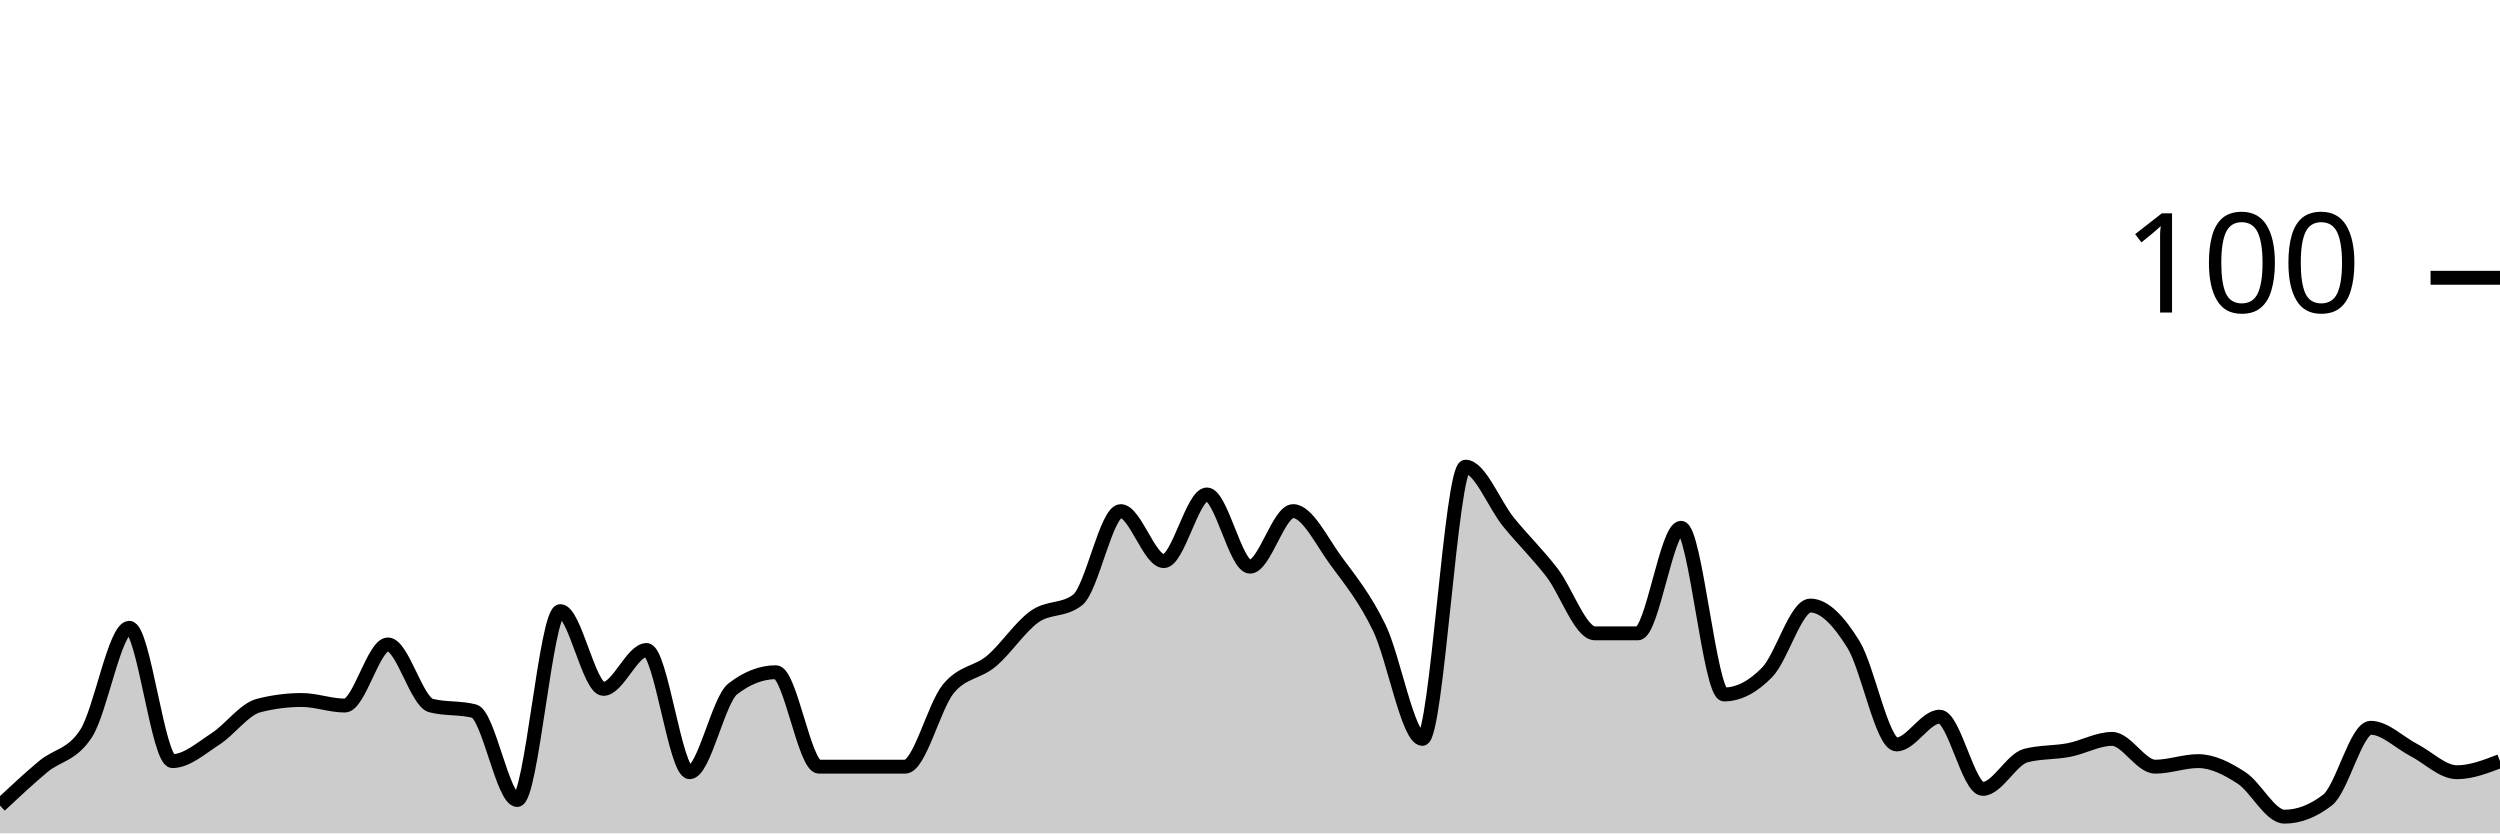
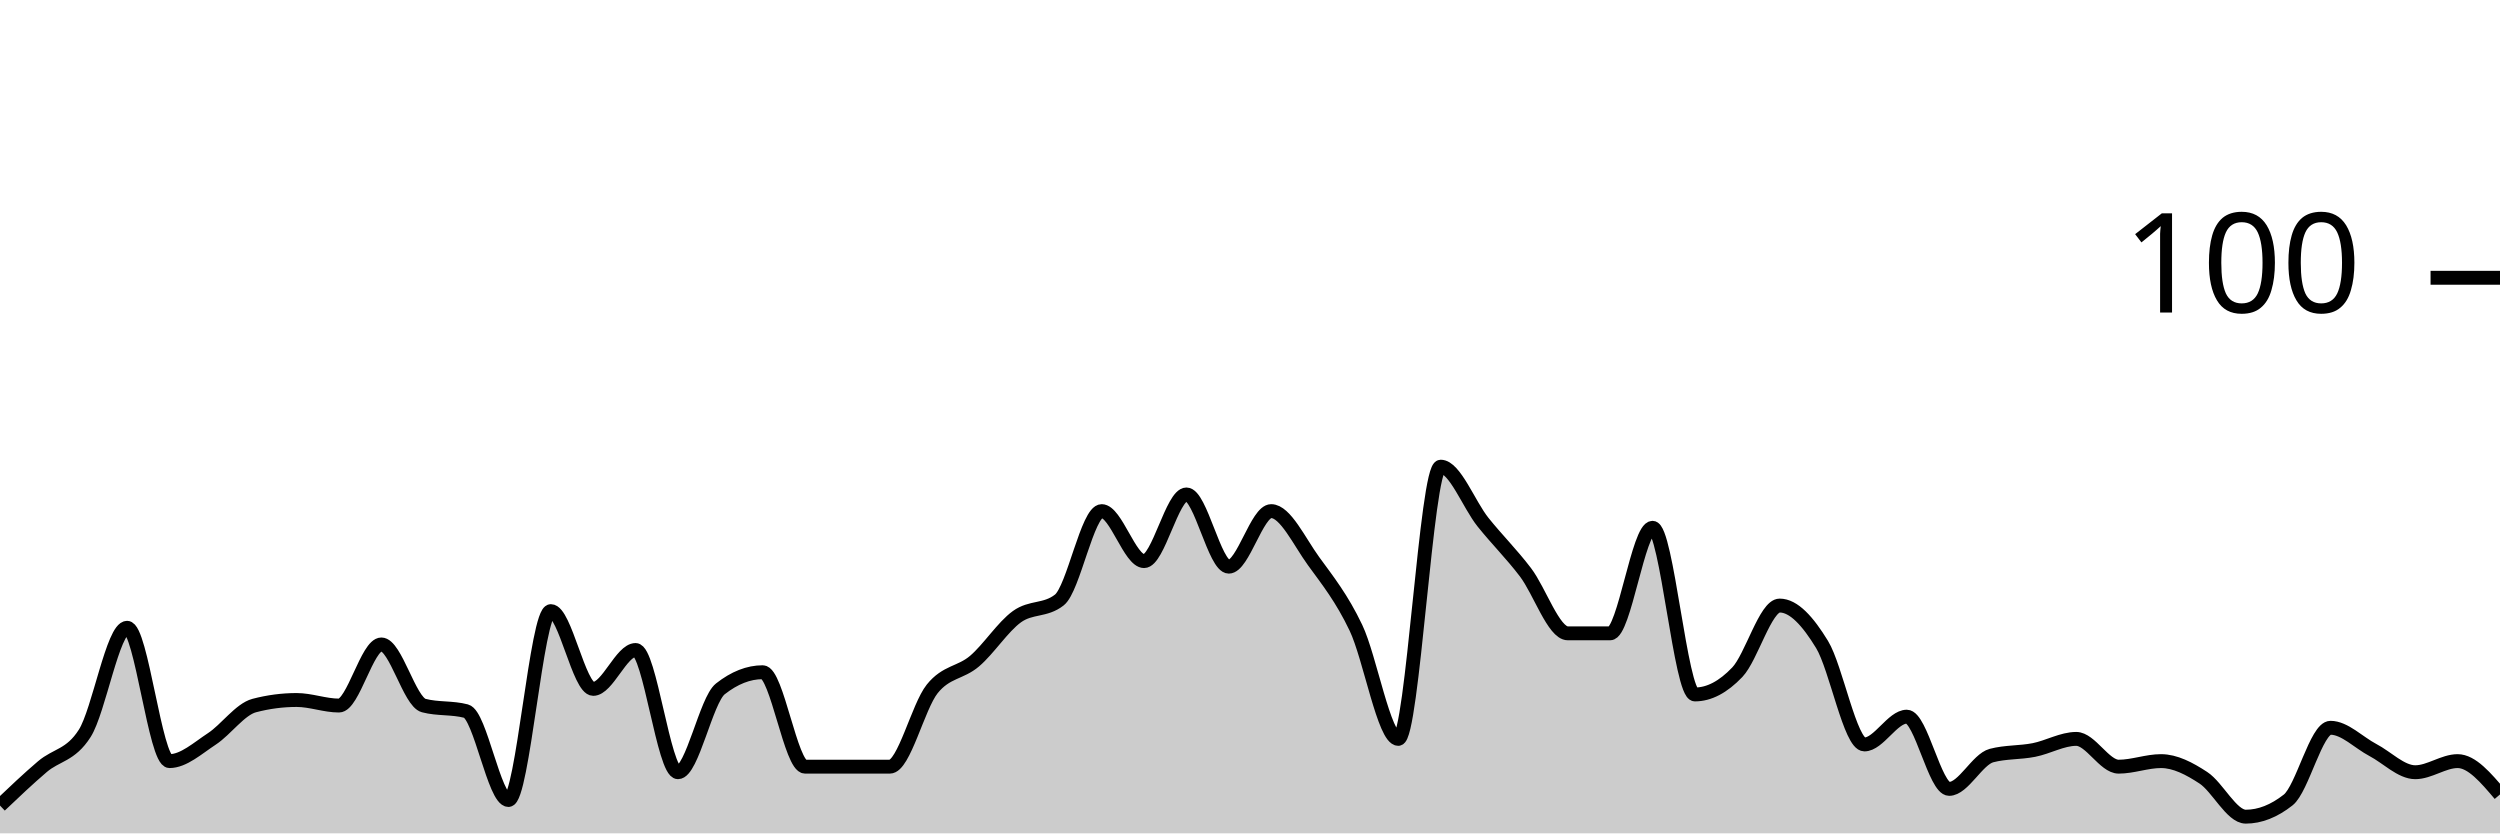
<svg xmlns="http://www.w3.org/2000/svg" viewBox="0 0 180 60">
  <g transform="translate(0,20)">
-     <path class="area" fill="rgba(0, 0, 0, 0.2)" d="M0,38C1.034,37.033,2.069,36.067,3.103,35.2C4.138,34.333,5.172,34.4,6.207,32.8C7.241,31.2,8.276,25.2,9.31,25.2C10.345,25.2,11.379,34.8,12.414,34.8C13.448,34.8,14.483,33.867,15.517,33.2C16.552,32.533,17.586,31.067,18.621,30.8C19.655,30.533,20.69,30.4,21.724,30.4C22.759,30.4,23.793,30.8,24.828,30.8C25.862,30.8,26.897,26.4,27.931,26.4C28.966,26.4,30,30.533,31.034,30.8C32.069,31.067,33.103,30.933,34.138,31.2C35.172,31.467,36.207,37.6,37.241,37.6C38.276,37.6,39.31,24,40.345,24C41.379,24,42.414,29.6,43.448,29.6C44.483,29.6,45.517,26.8,46.552,26.8C47.586,26.8,48.621,35.6,49.655,35.6C50.69,35.6,51.724,30.4,52.759,29.6C53.793,28.8,54.828,28.4,55.862,28.4C56.897,28.4,57.931,35.2,58.966,35.2C60,35.2,61.034,35.2,62.069,35.2C63.103,35.2,64.138,35.2,65.172,35.2C66.207,35.2,67.241,30.867,68.276,29.6C69.31,28.333,70.345,28.467,71.379,27.6C72.414,26.733,73.448,25.133,74.483,24.4C75.517,23.667,76.552,24,77.586,23.2C78.621,22.4,79.655,16.8,80.69,16.8C81.724,16.8,82.759,20.4,83.793,20.4C84.828,20.4,85.862,15.6,86.897,15.6C87.931,15.6,88.966,20.8,90,20.8C91.034,20.8,92.069,16.8,93.103,16.8C94.138,16.8,95.172,19,96.207,20.4C97.241,21.8,98.276,23.067,99.31,25.2C100.345,27.333,101.379,33.2,102.414,33.2C103.448,33.2,104.483,13.6,105.517,13.6C106.552,13.6,107.586,16.333,108.621,17.6C109.655,18.867,110.69,19.867,111.724,21.2C112.759,22.533,113.793,25.6,114.828,25.6C115.862,25.6,116.897,25.6,117.931,25.6C118.966,25.6,120,18,121.034,18C122.069,18,123.103,30,124.138,30C125.172,30,126.207,29.467,127.241,28.4C128.276,27.333,129.31,23.6,130.345,23.6C131.379,23.6,132.414,24.733,133.448,26.4C134.483,28.067,135.517,33.6,136.552,33.6C137.586,33.6,138.621,31.6,139.655,31.6C140.69,31.6,141.724,36.8,142.759,36.8C143.793,36.8,144.828,34.667,145.862,34.4C146.897,34.133,147.931,34.2,148.966,34C150,33.8,151.034,33.2,152.069,33.2C153.103,33.2,154.138,35.2,155.172,35.2C156.207,35.2,157.241,34.8,158.276,34.8C159.31,34.8,160.345,35.333,161.379,36C162.414,36.667,163.448,38.8,164.483,38.8C165.517,38.8,166.552,38.4,167.586,37.6C168.621,36.8,169.655,32.4,170.69,32.4C171.724,32.4,172.759,33.467,173.793,34C174.828,34.533,175.862,35.6,176.897,35.6C177.931,35.6,178.966,35.2,180,34.8L180,40C178.966,40,177.931,40,176.897,40C175.862,40,174.828,40,173.793,40C172.759,40,171.724,40,170.69,40C169.655,40,168.621,40,167.586,40C166.552,40,165.517,40,164.483,40C163.448,40,162.414,40,161.379,40C160.345,40,159.31,40,158.276,40C157.241,40,156.207,40,155.172,40C154.138,40,153.103,40,152.069,40C151.034,40,150,40,148.966,40C147.931,40,146.897,40,145.862,40C144.828,40,143.793,40,142.759,40C141.724,40,140.69,40,139.655,40C138.621,40,137.586,40,136.552,40C135.517,40,134.483,40,133.448,40C132.414,40,131.379,40,130.345,40C129.31,40,128.276,40,127.241,40C126.207,40,125.172,40,124.138,40C123.103,40,122.069,40,121.034,40C120,40,118.966,40,117.931,40C116.897,40,115.862,40,114.828,40C113.793,40,112.759,40,111.724,40C110.69,40,109.655,40,108.621,40C107.586,40,106.552,40,105.517,40C104.483,40,103.448,40,102.414,40C101.379,40,100.345,40,99.31,40C98.276,40,97.241,40,96.207,40C95.172,40,94.138,40,93.103,40C92.069,40,91.034,40,90,40C88.966,40,87.931,40,86.897,40C85.862,40,84.828,40,83.793,40C82.759,40,81.724,40,80.69,40C79.655,40,78.621,40,77.586,40C76.552,40,75.517,40,74.483,40C73.448,40,72.414,40,71.379,40C70.345,40,69.31,40,68.276,40C67.241,40,66.207,40,65.172,40C64.138,40,63.103,40,62.069,40C61.034,40,60,40,58.966,40C57.931,40,56.897,40,55.862,40C54.828,40,53.793,40,52.759,40C51.724,40,50.69,40,49.655,40C48.621,40,47.586,40,46.552,40C45.517,40,44.483,40,43.448,40C42.414,40,41.379,40,40.345,40C39.31,40,38.276,40,37.241,40C36.207,40,35.172,40,34.138,40C33.103,40,32.069,40,31.034,40C30,40,28.966,40,27.931,40C26.897,40,25.862,40,24.828,40C23.793,40,22.759,40,21.724,40C20.69,40,19.655,40,18.621,40C17.586,40,16.552,40,15.517,40C14.483,40,13.448,40,12.414,40C11.379,40,10.345,40,9.31,40C8.276,40,7.241,40,6.207,40C5.172,40,4.138,40,3.103,40C2.069,40,1.034,40,0,40Z" />
-     <path class="line" stroke="black" fill="none" d="M0,38C1.034,37.033,2.069,36.067,3.103,35.2C4.138,34.333,5.172,34.4,6.207,32.8C7.241,31.2,8.276,25.2,9.31,25.2C10.345,25.2,11.379,34.8,12.414,34.8C13.448,34.8,14.483,33.867,15.517,33.2C16.552,32.533,17.586,31.067,18.621,30.8C19.655,30.533,20.69,30.4,21.724,30.4C22.759,30.4,23.793,30.8,24.828,30.8C25.862,30.8,26.897,26.4,27.931,26.4C28.966,26.4,30,30.533,31.034,30.8C32.069,31.067,33.103,30.933,34.138,31.2C35.172,31.467,36.207,37.6,37.241,37.6C38.276,37.6,39.31,24,40.345,24C41.379,24,42.414,29.6,43.448,29.6C44.483,29.6,45.517,26.8,46.552,26.8C47.586,26.8,48.621,35.6,49.655,35.6C50.69,35.6,51.724,30.4,52.759,29.6C53.793,28.8,54.828,28.4,55.862,28.4C56.897,28.4,57.931,35.2,58.966,35.2C60,35.2,61.034,35.2,62.069,35.2C63.103,35.2,64.138,35.2,65.172,35.2C66.207,35.2,67.241,30.867,68.276,29.6C69.31,28.333,70.345,28.467,71.379,27.6C72.414,26.733,73.448,25.133,74.483,24.4C75.517,23.667,76.552,24,77.586,23.2C78.621,22.4,79.655,16.8,80.69,16.8C81.724,16.8,82.759,20.4,83.793,20.4C84.828,20.4,85.862,15.6,86.897,15.6C87.931,15.6,88.966,20.8,90,20.8C91.034,20.8,92.069,16.8,93.103,16.8C94.138,16.8,95.172,19,96.207,20.4C97.241,21.8,98.276,23.067,99.31,25.2C100.345,27.333,101.379,33.2,102.414,33.2C103.448,33.2,104.483,13.6,105.517,13.6C106.552,13.6,107.586,16.333,108.621,17.6C109.655,18.867,110.69,19.867,111.724,21.2C112.759,22.533,113.793,25.6,114.828,25.6C115.862,25.6,116.897,25.6,117.931,25.6C118.966,25.6,120,18,121.034,18C122.069,18,123.103,30,124.138,30C125.172,30,126.207,29.467,127.241,28.4C128.276,27.333,129.31,23.6,130.345,23.6C131.379,23.6,132.414,24.733,133.448,26.4C134.483,28.067,135.517,33.6,136.552,33.6C137.586,33.6,138.621,31.6,139.655,31.6C140.69,31.6,141.724,36.8,142.759,36.8C143.793,36.8,144.828,34.667,145.862,34.4C146.897,34.133,147.931,34.2,148.966,34C150,33.8,151.034,33.2,152.069,33.2C153.103,33.2,154.138,35.2,155.172,35.2C156.207,35.2,157.241,34.8,158.276,34.8C159.31,34.8,160.345,35.333,161.379,36C162.414,36.667,163.448,38.8,164.483,38.8C165.517,38.8,166.552,38.4,167.586,37.6C168.621,36.8,169.655,32.4,170.69,32.4C171.724,32.4,172.759,33.467,173.793,34C174.828,34.533,175.862,35.6,176.897,35.6C177.931,35.6,178.966,35.2,180,34.8" />
+     <path class="area" fill="rgba(0, 0, 0, 0.2)" d="M0,38C1.017,37.033,2.034,36.067,3.051,35.2C4.068,34.333,5.085,34.4,6.102,32.8C7.119,31.2,8.136,25.2,9.153,25.2C10.169,25.2,11.186,34.8,12.203,34.8C13.22,34.8,14.237,33.867,15.254,33.2C16.271,32.533,17.288,31.067,18.305,30.8C19.322,30.533,20.339,30.4,21.356,30.4C22.373,30.4,23.39,30.8,24.407,30.8C25.424,30.8,26.441,26.4,27.458,26.4C28.475,26.4,29.492,30.533,30.508,30.8C31.525,31.067,32.542,30.933,33.559,31.2C34.576,31.467,35.593,37.6,36.61,37.6C37.627,37.6,38.644,24,39.661,24C40.678,24,41.695,29.6,42.712,29.6C43.729,29.6,44.746,26.8,45.763,26.8C46.78,26.8,47.797,35.6,48.814,35.6C49.831,35.6,50.847,30.4,51.864,29.6C52.881,28.8,53.898,28.4,54.915,28.4C55.932,28.4,56.949,35.2,57.966,35.2C58.983,35.2,60,35.2,61.017,35.2C62.034,35.2,63.051,35.2,64.068,35.2C65.085,35.2,66.102,30.867,67.119,29.6C68.136,28.333,69.153,28.467,70.169,27.6C71.186,26.733,72.203,25.133,73.22,24.4C74.237,23.667,75.254,24,76.271,23.2C77.288,22.4,78.305,16.8,79.322,16.8C80.339,16.8,81.356,20.4,82.373,20.4C83.39,20.4,84.407,15.6,85.424,15.6C86.441,15.6,87.458,20.8,88.475,20.8C89.492,20.8,90.508,16.8,91.525,16.8C92.542,16.8,93.559,19,94.576,20.4C95.593,21.8,96.61,23.067,97.627,25.2C98.644,27.333,99.661,33.2,100.678,33.2C101.695,33.2,102.712,13.6,103.729,13.6C104.746,13.6,105.763,16.333,106.78,17.6C107.797,18.867,108.814,19.867,109.831,21.2C110.847,22.533,111.864,25.6,112.881,25.6C113.898,25.6,114.915,25.6,115.932,25.6C116.949,25.6,117.966,18,118.983,18C120,18,121.017,30,122.034,30C123.051,30,124.068,29.467,125.085,28.4C126.102,27.333,127.119,23.6,128.136,23.6C129.153,23.6,130.169,24.733,131.186,26.4C132.203,28.067,133.22,33.6,134.237,33.6C135.254,33.6,136.271,31.6,137.288,31.6C138.305,31.6,139.322,36.8,140.339,36.8C141.356,36.8,142.373,34.667,143.39,34.4C144.407,34.133,145.424,34.2,146.441,34C147.458,33.8,148.475,33.2,149.492,33.2C150.508,33.2,151.525,35.2,152.542,35.2C153.559,35.2,154.576,34.8,155.593,34.8C156.61,34.8,157.627,35.333,158.644,36C159.661,36.667,160.678,38.8,161.695,38.8C162.712,38.8,163.729,38.4,164.746,37.6C165.763,36.8,166.78,32.4,167.797,32.4C168.814,32.4,169.831,33.467,170.847,34C171.864,34.533,172.881,35.6,173.898,35.6C174.915,35.6,175.932,34.8,176.949,34.8C177.966,34.8,178.983,36,180,37.2L180,40C178.983,40,177.966,40,176.949,40C175.932,40,174.915,40,173.898,40C172.881,40,171.864,40,170.847,40C169.831,40,168.814,40,167.797,40C166.78,40,165.763,40,164.746,40C163.729,40,162.712,40,161.695,40C160.678,40,159.661,40,158.644,40C157.627,40,156.61,40,155.593,40C154.576,40,153.559,40,152.542,40C151.525,40,150.508,40,149.492,40C148.475,40,147.458,40,146.441,40C145.424,40,144.407,40,143.39,40C142.373,40,141.356,40,140.339,40C139.322,40,138.305,40,137.288,40C136.271,40,135.254,40,134.237,40C133.22,40,132.203,40,131.186,40C130.169,40,129.153,40,128.136,40C127.119,40,126.102,40,125.085,40C124.068,40,123.051,40,122.034,40C121.017,40,120,40,118.983,40C117.966,40,116.949,40,115.932,40C114.915,40,113.898,40,112.881,40C111.864,40,110.847,40,109.831,40C108.814,40,107.797,40,106.78,40C105.763,40,104.746,40,103.729,40C102.712,40,101.695,40,100.678,40C99.661,40,98.644,40,97.627,40C96.61,40,95.593,40,94.576,40C93.559,40,92.542,40,91.525,40C90.508,40,89.492,40,88.475,40C87.458,40,86.441,40,85.424,40C84.407,40,83.39,40,82.373,40C81.356,40,80.339,40,79.322,40C78.305,40,77.288,40,76.271,40C75.254,40,74.237,40,73.22,40C72.203,40,71.186,40,70.169,40C69.153,40,68.136,40,67.119,40C66.102,40,65.085,40,64.068,40C63.051,40,62.034,40,61.017,40C60,40,58.983,40,57.966,40C56.949,40,55.932,40,54.915,40C53.898,40,52.881,40,51.864,40C50.847,40,49.831,40,48.814,40C47.797,40,46.78,40,45.763,40C44.746,40,43.729,40,42.712,40C41.695,40,40.678,40,39.661,40C38.644,40,37.627,40,36.61,40C35.593,40,34.576,40,33.559,40C32.542,40,31.525,40,30.508,40C29.492,40,28.475,40,27.458,40C26.441,40,25.424,40,24.407,40C23.39,40,22.373,40,21.356,40C20.339,40,19.322,40,18.305,40C17.288,40,16.271,40,15.254,40C14.237,40,13.22,40,12.203,40C11.186,40,10.169,40,9.153,40C8.136,40,7.119,40,6.102,40C5.085,40,4.068,40,3.051,40C2.034,40,1.017,40,0,40Z" />
+     <path class="line" stroke="black" fill="none" d="M0,38C1.017,37.033,2.034,36.067,3.051,35.2C4.068,34.333,5.085,34.4,6.102,32.8C7.119,31.2,8.136,25.2,9.153,25.2C10.169,25.2,11.186,34.8,12.203,34.8C13.22,34.8,14.237,33.867,15.254,33.2C16.271,32.533,17.288,31.067,18.305,30.8C19.322,30.533,20.339,30.4,21.356,30.4C22.373,30.4,23.39,30.8,24.407,30.8C25.424,30.8,26.441,26.4,27.458,26.4C28.475,26.4,29.492,30.533,30.508,30.8C31.525,31.067,32.542,30.933,33.559,31.2C34.576,31.467,35.593,37.6,36.61,37.6C37.627,37.6,38.644,24,39.661,24C40.678,24,41.695,29.6,42.712,29.6C43.729,29.6,44.746,26.8,45.763,26.8C46.78,26.8,47.797,35.6,48.814,35.6C49.831,35.6,50.847,30.4,51.864,29.6C52.881,28.8,53.898,28.4,54.915,28.4C55.932,28.4,56.949,35.2,57.966,35.2C58.983,35.2,60,35.2,61.017,35.2C62.034,35.2,63.051,35.2,64.068,35.2C65.085,35.2,66.102,30.867,67.119,29.6C68.136,28.333,69.153,28.467,70.169,27.6C71.186,26.733,72.203,25.133,73.22,24.4C74.237,23.667,75.254,24,76.271,23.2C77.288,22.4,78.305,16.8,79.322,16.8C80.339,16.8,81.356,20.4,82.373,20.4C83.39,20.4,84.407,15.6,85.424,15.6C86.441,15.6,87.458,20.8,88.475,20.8C89.492,20.8,90.508,16.8,91.525,16.8C92.542,16.8,93.559,19,94.576,20.4C95.593,21.8,96.61,23.067,97.627,25.2C98.644,27.333,99.661,33.2,100.678,33.2C101.695,33.2,102.712,13.6,103.729,13.6C104.746,13.6,105.763,16.333,106.78,17.6C107.797,18.867,108.814,19.867,109.831,21.2C110.847,22.533,111.864,25.6,112.881,25.6C113.898,25.6,114.915,25.6,115.932,25.6C116.949,25.6,117.966,18,118.983,18C120,18,121.017,30,122.034,30C123.051,30,124.068,29.467,125.085,28.4C126.102,27.333,127.119,23.6,128.136,23.6C129.153,23.6,130.169,24.733,131.186,26.4C132.203,28.067,133.22,33.6,134.237,33.6C135.254,33.6,136.271,31.6,137.288,31.6C138.305,31.6,139.322,36.8,140.339,36.8C141.356,36.8,142.373,34.667,143.39,34.4C144.407,34.133,145.424,34.2,146.441,34C147.458,33.8,148.475,33.2,149.492,33.2C150.508,33.2,151.525,35.2,152.542,35.2C153.559,35.2,154.576,34.8,155.593,34.8C156.61,34.8,157.627,35.333,158.644,36C159.661,36.667,160.678,38.8,161.695,38.8C162.712,38.8,163.729,38.4,164.746,37.6C165.763,36.8,166.78,32.4,167.797,32.4C168.814,32.4,169.831,33.467,170.847,34C171.864,34.533,172.881,35.6,173.898,35.6C174.915,35.6,175.932,34.8,176.949,34.8C177.966,34.8,178.983,36,180,37.2" />
    <path class="axis-ceiling" stroke-width="1" stroke="black" fill="none" d="M175,0L180,0" />
    <text class="axis-ceiling-label" font-family="sans-serif" text-anchor="end" font-size="10px" x="170" y="2.5">100</text>
  </g>
</svg>
